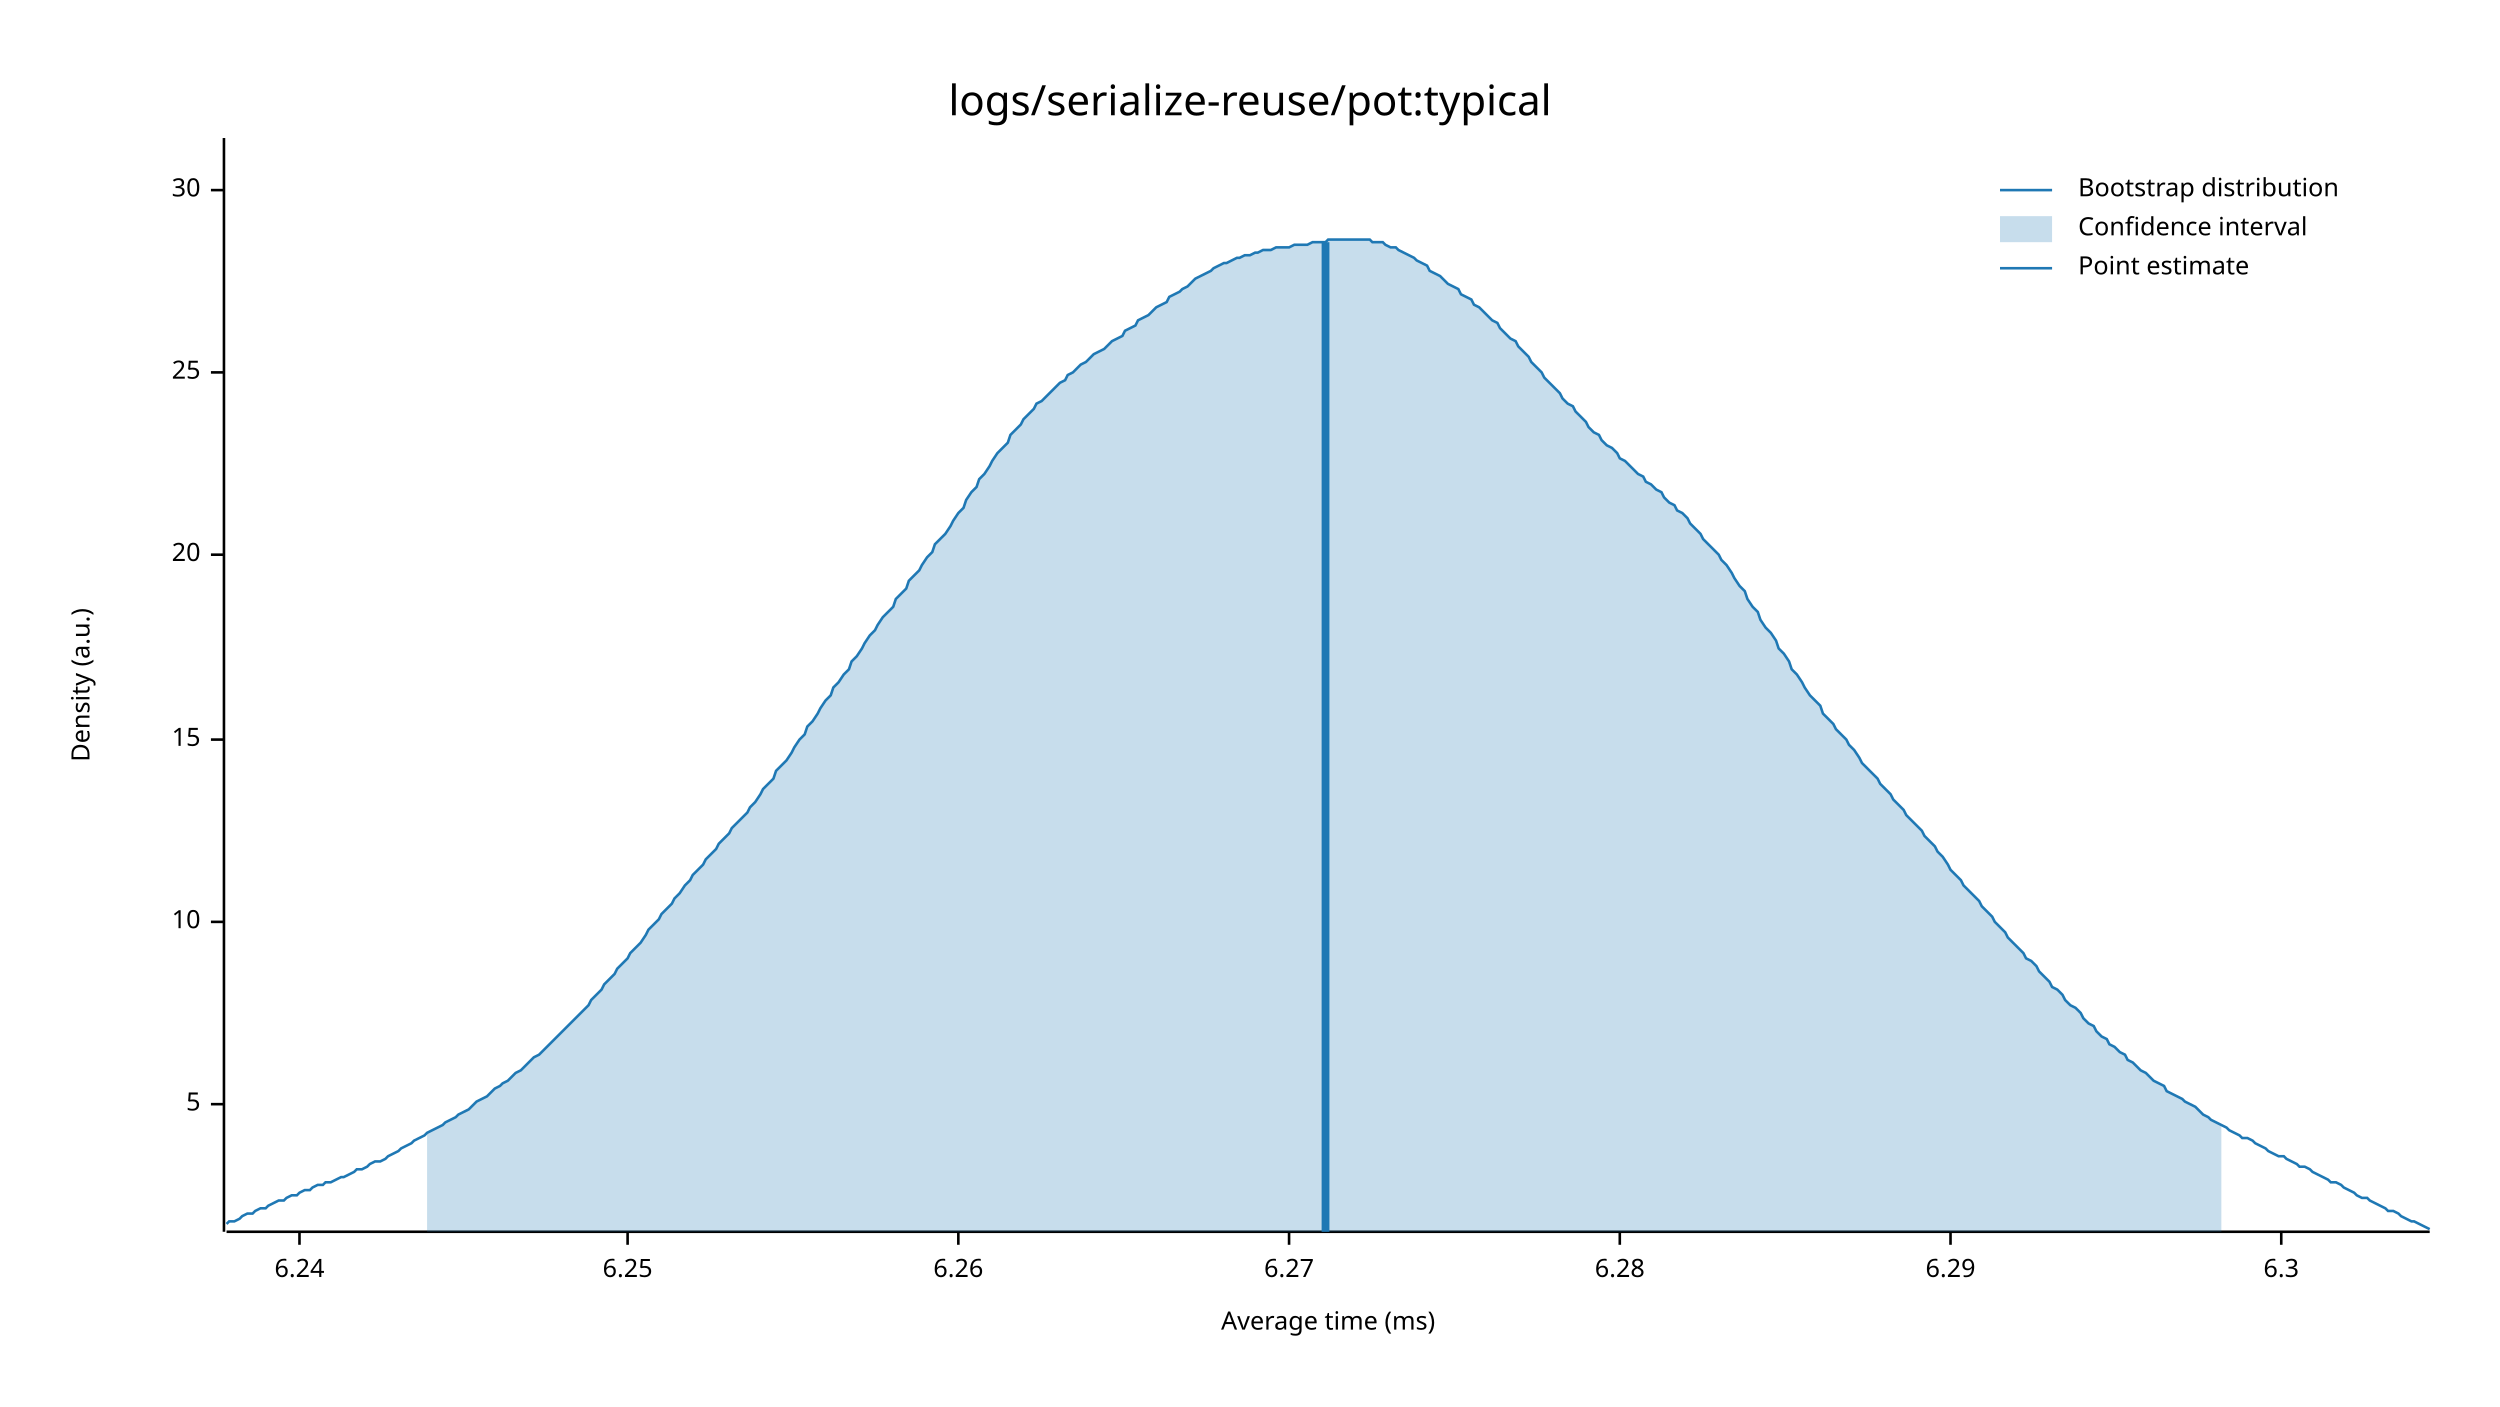
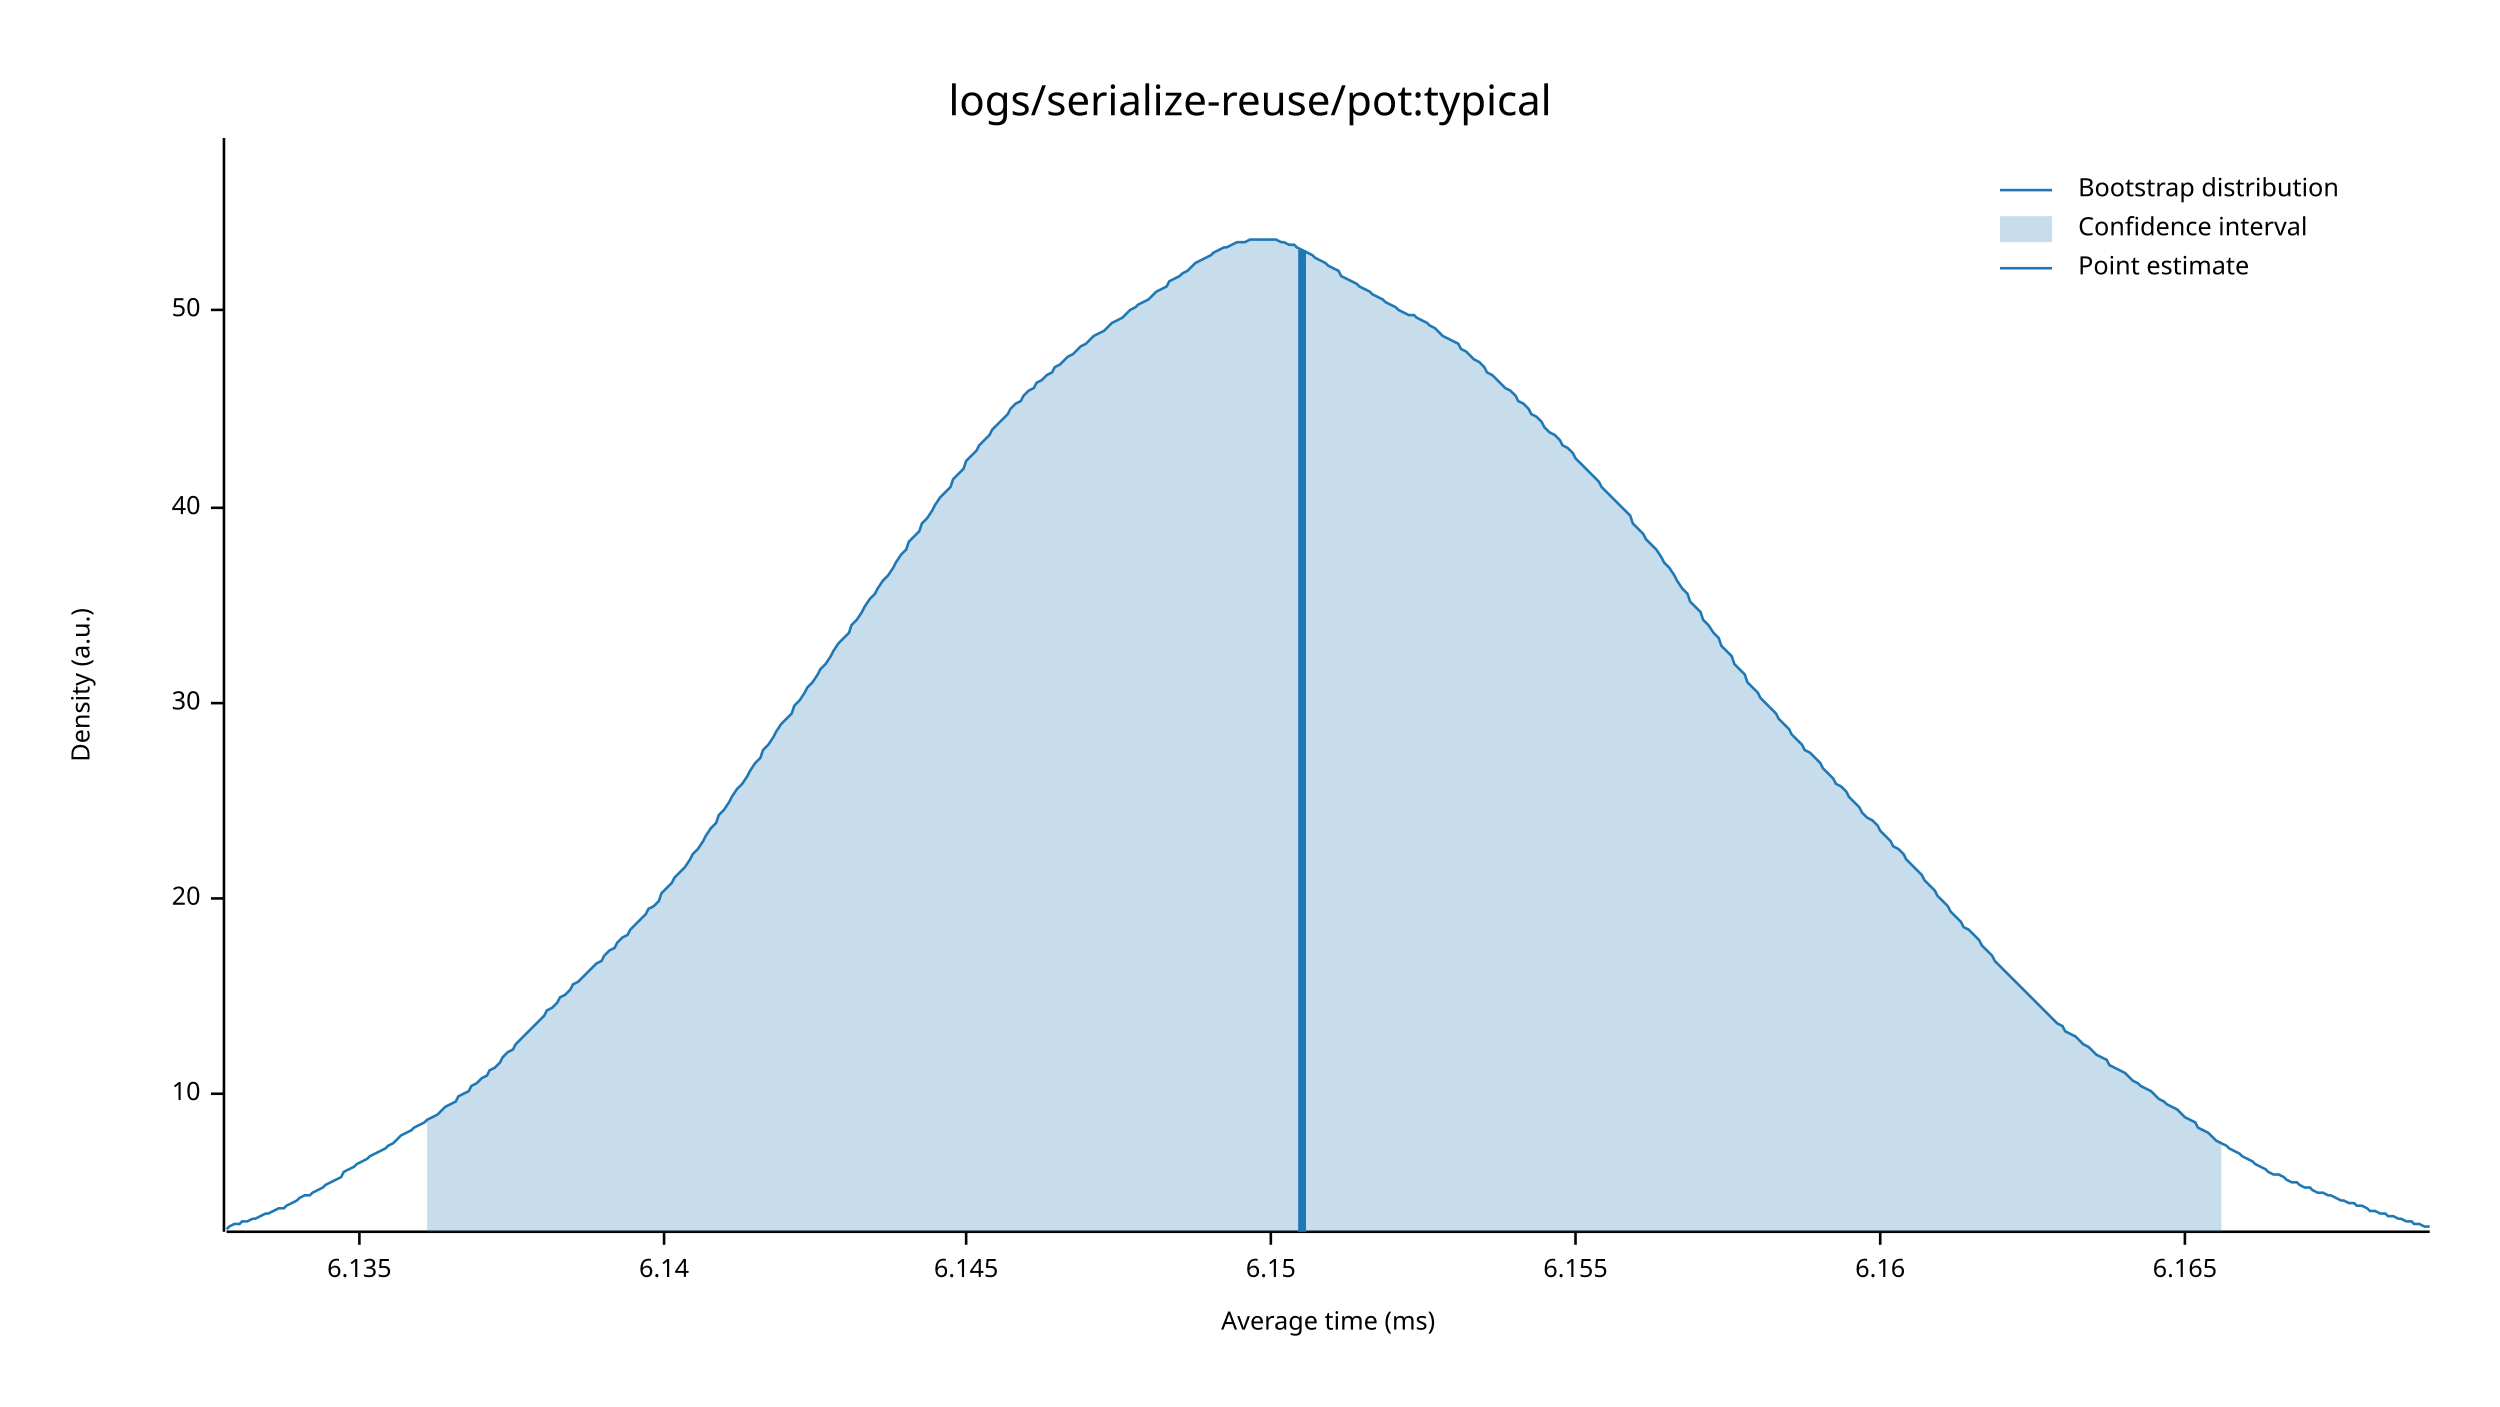
<svg xmlns="http://www.w3.org/2000/svg" width="960" height="540" viewBox="0 0 960 540">
  <text x="480" y="32" dy="0.76em" text-anchor="middle" font-family="sans-serif" font-size="16.129" opacity="1" fill="#000000">
logs/serialize-reuse/pot:typical
</text>
  <text x="27" y="263" dy="0.76em" text-anchor="middle" font-family="sans-serif" font-size="9.677" opacity="1" fill="#000000" transform="rotate(270, 27, 263)">
Density (a.u.)
</text>
  <text x="510" y="513" dy="-0.5ex" text-anchor="middle" font-family="sans-serif" font-size="9.677" opacity="1" fill="#000000">
Average time (ms)
</text>
  <polyline fill="none" opacity="1" stroke="#000000" stroke-width="1" points="86,53 86,473 " />
-   <text x="77" y="424" dy="0.5ex" text-anchor="end" font-family="sans-serif" font-size="9.677" opacity="1" fill="#000000">
- 5
- </text>
-   <polyline fill="none" opacity="1" stroke="#000000" stroke-width="1" points="81,424 86,424 " />
-   <text x="77" y="354" dy="0.5ex" text-anchor="end" font-family="sans-serif" font-size="9.677" opacity="1" fill="#000000">
+   <text x="77" y="420" dy="0.5ex" text-anchor="end" font-family="sans-serif" font-size="9.677" opacity="1" fill="#000000">
10
</text>
-   <polyline fill="none" opacity="1" stroke="#000000" stroke-width="1" points="81,354 86,354 " />
-   <text x="77" y="284" dy="0.5ex" text-anchor="end" font-family="sans-serif" font-size="9.677" opacity="1" fill="#000000">
- 15
- </text>
-   <polyline fill="none" opacity="1" stroke="#000000" stroke-width="1" points="81,284 86,284 " />
-   <text x="77" y="213" dy="0.5ex" text-anchor="end" font-family="sans-serif" font-size="9.677" opacity="1" fill="#000000">
+   <polyline fill="none" opacity="1" stroke="#000000" stroke-width="1" points="81,420 86,420 " />
+   <text x="77" y="345" dy="0.5ex" text-anchor="end" font-family="sans-serif" font-size="9.677" opacity="1" fill="#000000">
20
</text>
-   <polyline fill="none" opacity="1" stroke="#000000" stroke-width="1" points="81,213 86,213 " />
-   <text x="77" y="143" dy="0.5ex" text-anchor="end" font-family="sans-serif" font-size="9.677" opacity="1" fill="#000000">
- 25
- </text>
-   <polyline fill="none" opacity="1" stroke="#000000" stroke-width="1" points="81,143 86,143 " />
-   <text x="77" y="73" dy="0.5ex" text-anchor="end" font-family="sans-serif" font-size="9.677" opacity="1" fill="#000000">
+   <polyline fill="none" opacity="1" stroke="#000000" stroke-width="1" points="81,345 86,345 " />
+   <text x="77" y="270" dy="0.5ex" text-anchor="end" font-family="sans-serif" font-size="9.677" opacity="1" fill="#000000">
30
</text>
-   <polyline fill="none" opacity="1" stroke="#000000" stroke-width="1" points="81,73 86,73 " />
+   <polyline fill="none" opacity="1" stroke="#000000" stroke-width="1" points="81,270 86,270 " />
+   <text x="77" y="195" dy="0.5ex" text-anchor="end" font-family="sans-serif" font-size="9.677" opacity="1" fill="#000000">
+ 40
+ </text>
+   <polyline fill="none" opacity="1" stroke="#000000" stroke-width="1" points="81,195 86,195 " />
+   <text x="77" y="119" dy="0.5ex" text-anchor="end" font-family="sans-serif" font-size="9.677" opacity="1" fill="#000000">
+ 50
+ </text>
+   <polyline fill="none" opacity="1" stroke="#000000" stroke-width="1" points="81,119 86,119 " />
  <polyline fill="none" opacity="1" stroke="#000000" stroke-width="1" points="87,473 933,473 " />
-   <text x="115" y="483" dy="0.76em" text-anchor="middle" font-family="sans-serif" font-size="9.677" opacity="1" fill="#000000">
- 6.24
+   <text x="138" y="483" dy="0.76em" text-anchor="middle" font-family="sans-serif" font-size="9.677" opacity="1" fill="#000000">
+ 6.135
</text>
-   <polyline fill="none" opacity="1" stroke="#000000" stroke-width="1" points="115,473 115,478 " />
-   <text x="241" y="483" dy="0.76em" text-anchor="middle" font-family="sans-serif" font-size="9.677" opacity="1" fill="#000000">
- 6.25
+   <polyline fill="none" opacity="1" stroke="#000000" stroke-width="1" points="138,473 138,478 " />
+   <text x="255" y="483" dy="0.76em" text-anchor="middle" font-family="sans-serif" font-size="9.677" opacity="1" fill="#000000">
+ 6.14
</text>
-   <polyline fill="none" opacity="1" stroke="#000000" stroke-width="1" points="241,473 241,478 " />
-   <text x="368" y="483" dy="0.76em" text-anchor="middle" font-family="sans-serif" font-size="9.677" opacity="1" fill="#000000">
- 6.26
+   <polyline fill="none" opacity="1" stroke="#000000" stroke-width="1" points="255,473 255,478 " />
+   <text x="371" y="483" dy="0.76em" text-anchor="middle" font-family="sans-serif" font-size="9.677" opacity="1" fill="#000000">
+ 6.145
</text>
-   <polyline fill="none" opacity="1" stroke="#000000" stroke-width="1" points="368,473 368,478 " />
-   <text x="495" y="483" dy="0.76em" text-anchor="middle" font-family="sans-serif" font-size="9.677" opacity="1" fill="#000000">
- 6.27
+   <polyline fill="none" opacity="1" stroke="#000000" stroke-width="1" points="371,473 371,478 " />
+   <text x="488" y="483" dy="0.76em" text-anchor="middle" font-family="sans-serif" font-size="9.677" opacity="1" fill="#000000">
+ 6.15
</text>
-   <polyline fill="none" opacity="1" stroke="#000000" stroke-width="1" points="495,473 495,478 " />
-   <text x="622" y="483" dy="0.76em" text-anchor="middle" font-family="sans-serif" font-size="9.677" opacity="1" fill="#000000">
- 6.28
+   <polyline fill="none" opacity="1" stroke="#000000" stroke-width="1" points="488,473 488,478 " />
+   <text x="605" y="483" dy="0.76em" text-anchor="middle" font-family="sans-serif" font-size="9.677" opacity="1" fill="#000000">
+ 6.155
</text>
-   <polyline fill="none" opacity="1" stroke="#000000" stroke-width="1" points="622,473 622,478 " />
-   <text x="749" y="483" dy="0.76em" text-anchor="middle" font-family="sans-serif" font-size="9.677" opacity="1" fill="#000000">
- 6.29
+   <polyline fill="none" opacity="1" stroke="#000000" stroke-width="1" points="605,473 605,478 " />
+   <text x="722" y="483" dy="0.76em" text-anchor="middle" font-family="sans-serif" font-size="9.677" opacity="1" fill="#000000">
+ 6.16
</text>
-   <polyline fill="none" opacity="1" stroke="#000000" stroke-width="1" points="749,473 749,478 " />
-   <text x="876" y="483" dy="0.76em" text-anchor="middle" font-family="sans-serif" font-size="9.677" opacity="1" fill="#000000">
- 6.3
+   <polyline fill="none" opacity="1" stroke="#000000" stroke-width="1" points="722,473 722,478 " />
+   <text x="839" y="483" dy="0.76em" text-anchor="middle" font-family="sans-serif" font-size="9.677" opacity="1" fill="#000000">
+ 6.165
</text>
-   <polyline fill="none" opacity="1" stroke="#000000" stroke-width="1" points="876,473 876,478 " />
-   <polyline fill="none" opacity="1" stroke="#1F78B4" stroke-width="1" points="87,470 88,469 90,469 92,468 93,467 95,466 97,466 98,465 100,464 102,464 103,463 105,462 107,461 109,461 110,460 112,459 114,459 115,458 117,457 119,457 120,456 122,455 124,455 125,454 127,454 129,453 131,452 132,452 134,451 136,450 137,449 139,449 141,448 142,447 144,446 146,446 148,445 149,444 151,443 153,442 154,441 156,440 158,439 159,438 161,437 163,436 164,435 166,434 168,433 170,432 171,431 173,430 175,429 176,428 178,427 180,426 181,425 183,423 185,422 187,421 188,420 190,418 192,417 193,416 195,415 197,413 198,412 200,411 202,409 203,408 205,406 207,405 209,403 210,402 212,400 214,398 215,397 217,395 219,393 220,392 222,390 224,388 226,386 227,384 229,382 231,380 232,378 234,376 236,374 237,372 239,370 241,368 242,366 244,364 246,362 248,359 249,357 251,355 253,353 254,351 256,349 258,347 259,345 261,343 263,340 265,338 266,336 268,334 270,332 271,330 273,328 275,326 276,324 278,322 280,320 281,318 283,316 285,314 287,312 288,310 290,308 292,305 293,303 295,301 297,299 298,296 300,294 302,292 304,289 305,287 307,284 309,282 310,279 312,277 314,274 315,272 317,269 319,267 320,264 322,262 324,259 326,257 327,254 329,252 331,249 332,247 334,244 336,242 337,240 339,237 341,235 343,233 344,230 346,228 348,226 349,223 351,221 353,219 354,217 356,214 358,212 359,209 361,207 363,205 365,202 366,200 368,197 370,195 371,192 373,189 375,187 376,184 378,182 380,179 381,177 383,174 385,172 387,170 388,167 390,165 392,163 393,161 395,159 397,157 398,155 400,154 402,152 404,150 405,149 407,147 409,146 410,144 412,143 414,141 415,140 417,139 419,137 420,136 422,135 424,134 426,132 427,131 429,130 431,129 432,127 434,126 436,125 437,123 439,122 441,121 443,119 444,118 446,117 448,116 449,114 451,113 453,112 454,111 456,110 458,108 459,107 461,106 463,105 465,104 466,103 468,102 470,101 471,101 473,100 475,99 476,99 478,98 480,98 482,97 483,97 485,96 487,96 488,96 490,95 492,95 493,95 495,95 497,94 498,94 500,94 502,94 504,93 505,93 507,93 509,93 510,92 512,92 514,92 515,92 517,92 519,92 521,92 522,92 524,92 526,92 527,93 529,93 531,93 532,94 534,95 536,95 537,96 539,97 541,98 543,99 544,100 546,101 548,102 549,104 551,105 553,106 554,107 556,109 558,110 560,111 561,113 563,114 565,115 566,117 568,118 570,120 571,121 573,123 575,124 576,126 578,128 580,130 582,131 583,133 585,135 587,137 588,139 590,141 592,143 593,145 595,147 597,149 599,151 600,153 602,155 604,156 605,158 607,160 609,162 610,164 612,166 614,167 615,169 617,171 619,172 621,174 622,176 624,177 626,179 627,180 629,182 631,183 632,185 634,186 636,188 638,189 639,191 641,193 643,194 644,196 646,197 648,199 649,201 651,203 653,205 654,207 656,209 658,211 660,213 661,215 663,217 665,220 666,222 668,225 670,227 671,230 673,233 675,235 676,238 678,241 680,243 682,246 683,249 685,251 687,254 688,257 690,259 692,262 693,264 695,267 697,269 699,271 700,274 702,276 704,278 705,280 707,282 709,284 710,286 712,288 714,291 715,293 717,295 719,297 721,299 722,301 724,303 726,305 727,307 729,309 731,311 732,313 734,315 736,317 738,319 739,321 741,323 743,325 744,327 746,329 748,332 749,334 751,336 753,338 754,340 756,342 758,344 760,346 761,348 763,350 765,352 766,354 768,356 770,358 771,360 773,362 775,364 777,366 778,368 780,369 782,371 783,373 785,375 787,377 788,379 790,380 792,382 793,384 795,386 797,387 799,389 800,391 802,393 804,394 805,396 807,398 809,399 810,401 812,402 814,404 816,405 817,407 819,408 821,410 822,411 824,412 826,414 827,415 829,416 831,417 832,419 834,420 836,421 838,422 839,423 841,424 843,425 844,426 846,428 848,429 849,430 851,431 853,432 855,433 856,434 858,435 860,436 861,437 863,437 865,438 866,439 868,440 870,441 871,442 873,443 875,444 877,444 878,445 880,446 882,447 883,448 885,448 887,449 888,450 890,451 892,452 894,453 895,454 897,454 899,455 900,456 902,457 904,458 905,459 907,460 909,460 910,461 912,462 914,463 916,464 917,465 919,465 921,466 922,467 924,468 926,469 927,469 929,470 931,471 933,472 " />
-   <polygon opacity="0.25" fill="#1F78B4" points="164,435 166,434 168,433 170,432 171,431 173,430 175,429 176,428 178,427 180,426 181,425 183,423 185,422 187,421 188,420 190,418 192,417 193,416 195,415 197,413 198,412 200,411 202,409 203,408 205,406 207,405 209,403 210,402 212,400 214,398 215,397 217,395 219,393 220,392 222,390 224,388 226,386 227,384 229,382 231,380 232,378 234,376 236,374 237,372 239,370 241,368 242,366 244,364 246,362 248,359 249,357 251,355 253,353 254,351 256,349 258,347 259,345 261,343 263,340 265,338 266,336 268,334 270,332 271,330 273,328 275,326 276,324 278,322 280,320 281,318 283,316 285,314 287,312 288,310 290,308 292,305 293,303 295,301 297,299 298,296 300,294 302,292 304,289 305,287 307,284 309,282 310,279 312,277 314,274 315,272 317,269 319,267 320,264 322,262 324,259 326,257 327,254 329,252 331,249 332,247 334,244 336,242 337,240 339,237 341,235 343,233 344,230 346,228 348,226 349,223 351,221 353,219 354,217 356,214 358,212 359,209 361,207 363,205 365,202 366,200 368,197 370,195 371,192 373,189 375,187 376,184 378,182 380,179 381,177 383,174 385,172 387,170 388,167 390,165 392,163 393,161 395,159 397,157 398,155 400,154 402,152 404,150 405,149 407,147 409,146 410,144 412,143 414,141 415,140 417,139 419,137 420,136 422,135 424,134 426,132 427,131 429,130 431,129 432,127 434,126 436,125 437,123 439,122 441,121 443,119 444,118 446,117 448,116 449,114 451,113 453,112 454,111 456,110 458,108 459,107 461,106 463,105 465,104 466,103 468,102 470,101 471,101 473,100 475,99 476,99 478,98 480,98 482,97 483,97 485,96 487,96 488,96 490,95 492,95 493,95 495,95 497,94 498,94 500,94 502,94 504,93 505,93 507,93 509,93 510,92 512,92 514,92 515,92 517,92 519,92 521,92 522,92 524,92 526,92 527,93 529,93 531,93 532,94 534,95 536,95 537,96 539,97 541,98 543,99 544,100 546,101 548,102 549,104 551,105 553,106 554,107 556,109 558,110 560,111 561,113 563,114 565,115 566,117 568,118 570,120 571,121 573,123 575,124 576,126 578,128 580,130 582,131 583,133 585,135 587,137 588,139 590,141 592,143 593,145 595,147 597,149 599,151 600,153 602,155 604,156 605,158 607,160 609,162 610,164 612,166 614,167 615,169 617,171 619,172 621,174 622,176 624,177 626,179 627,180 629,182 631,183 632,185 634,186 636,188 638,189 639,191 641,193 643,194 644,196 646,197 648,199 649,201 651,203 653,205 654,207 656,209 658,211 660,213 661,215 663,217 665,220 666,222 668,225 670,227 671,230 673,233 675,235 676,238 678,241 680,243 682,246 683,249 685,251 687,254 688,257 690,259 692,262 693,264 695,267 697,269 699,271 700,274 702,276 704,278 705,280 707,282 709,284 710,286 712,288 714,291 715,293 717,295 719,297 721,299 722,301 724,303 726,305 727,307 729,309 731,311 732,313 734,315 736,317 738,319 739,321 741,323 743,325 744,327 746,329 748,332 749,334 751,336 753,338 754,340 756,342 758,344 760,346 761,348 763,350 765,352 766,354 768,356 770,358 771,360 773,362 775,364 777,366 778,368 780,369 782,371 783,373 785,375 787,377 788,379 790,380 792,382 793,384 795,386 797,387 799,389 800,391 802,393 804,394 805,396 807,398 809,399 810,401 812,402 814,404 816,405 817,407 819,408 821,410 822,411 824,412 826,414 827,415 829,416 831,417 832,419 834,420 836,421 838,422 839,423 841,424 843,425 844,426 846,428 848,429 849,430 851,431 853,432 853,473 164,473 " />
-   <polyline fill="none" opacity="1" stroke="#1F78B4" stroke-width="3" points="509,473 509,93 " />
+   <polyline fill="none" opacity="1" stroke="#000000" stroke-width="1" points="839,473 839,478 " />
+   <polyline fill="none" opacity="1" stroke="#1F78B4" stroke-width="1" points="87,472 88,471 90,470 92,470 93,469 95,469 97,468 98,468 100,467 102,466 103,466 105,465 107,464 109,464 110,463 112,462 114,461 115,460 117,459 119,459 120,458 122,457 124,456 125,455 127,454 129,453 131,452 132,450 134,449 136,448 137,447 139,446 141,445 142,444 144,443 146,442 148,441 149,440 151,439 153,437 154,436 156,435 158,434 159,433 161,432 163,431 164,430 166,429 168,428 170,426 171,425 173,424 175,423 176,421 178,420 180,419 181,417 183,416 185,414 187,413 188,411 190,410 192,408 193,406 195,404 197,403 198,401 200,399 202,397 203,396 205,394 207,392 209,390 210,388 212,387 214,385 215,383 217,382 219,380 220,378 222,377 224,375 226,373 227,372 229,370 231,369 232,367 234,365 236,364 237,362 239,360 241,359 242,357 244,355 246,353 248,351 249,349 251,348 253,346 254,343 256,341 258,339 259,337 261,335 263,333 265,330 266,328 268,326 270,323 271,321 273,318 275,316 276,313 278,311 280,308 281,306 283,303 285,301 287,298 288,296 290,293 292,291 293,288 295,286 297,283 298,281 300,278 302,276 304,274 305,271 307,269 309,266 310,264 312,262 314,259 315,257 317,255 319,252 320,250 322,247 324,245 326,243 327,240 329,238 331,235 332,233 334,230 336,228 337,226 339,223 341,221 343,218 344,216 346,213 348,211 349,208 351,206 353,204 354,201 356,199 358,196 359,194 361,191 363,189 365,187 366,184 368,182 370,180 371,177 373,175 375,173 376,171 378,169 380,167 381,165 383,163 385,161 387,159 388,157 390,155 392,154 393,152 395,150 397,149 398,147 400,146 402,144 404,143 405,141 407,140 409,138 410,137 412,136 414,134 415,133 417,132 419,130 420,129 422,128 424,127 426,125 427,124 429,123 431,122 432,121 434,119 436,118 437,117 439,116 441,115 443,113 444,112 446,111 448,110 449,108 451,107 453,106 454,105 456,104 458,102 459,101 461,100 463,99 465,98 466,97 468,96 470,95 471,95 473,94 475,93 476,93 478,93 480,92 482,92 483,92 485,92 487,92 488,92 490,92 492,93 493,93 495,94 497,94 498,95 500,96 502,97 504,98 505,99 507,100 509,101 510,102 512,103 514,104 515,106 517,107 519,108 521,109 522,110 524,111 526,112 527,113 529,114 531,115 532,116 534,117 536,118 537,119 539,120 541,121 543,121 544,122 546,123 548,124 549,125 551,126 553,128 554,129 556,130 558,131 560,132 561,134 563,135 565,137 566,138 568,139 570,141 571,143 573,144 575,146 576,147 578,149 580,150 582,152 583,154 585,155 587,157 588,159 590,160 592,162 593,164 595,166 597,167 599,169 600,171 602,172 604,174 605,176 607,178 609,180 610,181 612,183 614,185 615,187 617,189 619,191 621,193 622,194 624,196 626,198 627,201 629,203 631,205 632,207 634,209 636,211 638,214 639,216 641,218 643,221 644,223 646,226 648,228 649,231 651,233 653,235 654,238 656,240 658,243 660,245 661,248 663,250 665,252 666,255 668,257 670,259 671,262 673,264 675,266 676,268 678,270 680,272 682,274 683,276 685,278 687,280 688,282 690,284 692,286 693,288 695,289 697,291 699,293 700,295 702,297 704,299 705,301 707,302 709,304 710,306 712,308 714,310 715,312 717,314 719,315 721,317 722,319 724,321 726,323 727,325 729,326 731,328 732,330 734,332 736,334 738,336 739,338 741,340 743,342 744,344 746,346 748,348 749,350 751,352 753,354 754,356 756,357 758,359 760,361 761,363 763,365 765,367 766,369 768,371 770,373 771,374 773,376 775,378 777,380 778,381 780,383 782,385 783,386 785,388 787,390 788,391 790,393 792,394 793,396 795,397 797,398 799,400 800,401 802,402 804,404 805,405 807,406 809,407 810,409 812,410 814,411 816,412 817,413 819,415 821,416 822,417 824,418 826,419 827,420 829,422 831,423 832,424 834,425 836,426 838,428 839,429 841,430 843,431 844,433 846,434 848,435 849,436 851,438 853,439 855,440 856,441 858,442 860,443 861,444 863,445 865,446 866,447 868,448 870,449 871,450 873,451 875,451 877,452 878,453 880,454 882,454 883,455 885,456 887,456 888,457 890,458 892,458 894,459 895,459 897,460 899,461 900,461 902,462 904,462 905,463 907,463 909,464 910,465 912,465 914,466 916,466 917,467 919,467 921,468 922,468 924,469 926,469 927,470 929,470 931,471 933,471 " />
+   <polygon opacity="0.25" fill="#1F78B4" points="164,430 166,429 168,428 170,426 171,425 173,424 175,423 176,421 178,420 180,419 181,417 183,416 185,414 187,413 188,411 190,410 192,408 193,406 195,404 197,403 198,401 200,399 202,397 203,396 205,394 207,392 209,390 210,388 212,387 214,385 215,383 217,382 219,380 220,378 222,377 224,375 226,373 227,372 229,370 231,369 232,367 234,365 236,364 237,362 239,360 241,359 242,357 244,355 246,353 248,351 249,349 251,348 253,346 254,343 256,341 258,339 259,337 261,335 263,333 265,330 266,328 268,326 270,323 271,321 273,318 275,316 276,313 278,311 280,308 281,306 283,303 285,301 287,298 288,296 290,293 292,291 293,288 295,286 297,283 298,281 300,278 302,276 304,274 305,271 307,269 309,266 310,264 312,262 314,259 315,257 317,255 319,252 320,250 322,247 324,245 326,243 327,240 329,238 331,235 332,233 334,230 336,228 337,226 339,223 341,221 343,218 344,216 346,213 348,211 349,208 351,206 353,204 354,201 356,199 358,196 359,194 361,191 363,189 365,187 366,184 368,182 370,180 371,177 373,175 375,173 376,171 378,169 380,167 381,165 383,163 385,161 387,159 388,157 390,155 392,154 393,152 395,150 397,149 398,147 400,146 402,144 404,143 405,141 407,140 409,138 410,137 412,136 414,134 415,133 417,132 419,130 420,129 422,128 424,127 426,125 427,124 429,123 431,122 432,121 434,119 436,118 437,117 439,116 441,115 443,113 444,112 446,111 448,110 449,108 451,107 453,106 454,105 456,104 458,102 459,101 461,100 463,99 465,98 466,97 468,96 470,95 471,95 473,94 475,93 476,93 478,93 480,92 482,92 483,92 485,92 487,92 488,92 490,92 492,93 493,93 495,94 497,94 498,95 500,96 502,97 504,98 505,99 507,100 509,101 510,102 512,103 514,104 515,106 517,107 519,108 521,109 522,110 524,111 526,112 527,113 529,114 531,115 532,116 534,117 536,118 537,119 539,120 541,121 543,121 544,122 546,123 548,124 549,125 551,126 553,128 554,129 556,130 558,131 560,132 561,134 563,135 565,137 566,138 568,139 570,141 571,143 573,144 575,146 576,147 578,149 580,150 582,152 583,154 585,155 587,157 588,159 590,160 592,162 593,164 595,166 597,167 599,169 600,171 602,172 604,174 605,176 607,178 609,180 610,181 612,183 614,185 615,187 617,189 619,191 621,193 622,194 624,196 626,198 627,201 629,203 631,205 632,207 634,209 636,211 638,214 639,216 641,218 643,221 644,223 646,226 648,228 649,231 651,233 653,235 654,238 656,240 658,243 660,245 661,248 663,250 665,252 666,255 668,257 670,259 671,262 673,264 675,266 676,268 678,270 680,272 682,274 683,276 685,278 687,280 688,282 690,284 692,286 693,288 695,289 697,291 699,293 700,295 702,297 704,299 705,301 707,302 709,304 710,306 712,308 714,310 715,312 717,314 719,315 721,317 722,319 724,321 726,323 727,325 729,326 731,328 732,330 734,332 736,334 738,336 739,338 741,340 743,342 744,344 746,346 748,348 749,350 751,352 753,354 754,356 756,357 758,359 760,361 761,363 763,365 765,367 766,369 768,371 770,373 771,374 773,376 775,378 777,380 778,381 780,383 782,385 783,386 785,388 787,390 788,391 790,393 792,394 793,396 795,397 797,398 799,400 800,401 802,402 804,404 805,405 807,406 809,407 810,409 812,410 814,411 816,412 817,413 819,415 821,416 822,417 824,418 826,419 827,420 829,422 831,423 832,424 834,425 836,426 838,428 839,429 841,430 843,431 844,433 846,434 848,435 849,436 851,438 853,439 853,473 164,473 " />
+   <polyline fill="none" opacity="1" stroke="#1F78B4" stroke-width="3" points="500,473 500,96 " />
  <text x="798" y="68" dy="0.76em" text-anchor="start" font-family="sans-serif" font-size="9.677" opacity="1" fill="#000000">
Bootstrap distribution
</text>
  <text x="798" y="83" dy="0.76em" text-anchor="start" font-family="sans-serif" font-size="9.677" opacity="1" fill="#000000">
Confidence interval
</text>
  <text x="798" y="98" dy="0.76em" text-anchor="start" font-family="sans-serif" font-size="9.677" opacity="1" fill="#000000">
Point estimate
</text>
  <polyline fill="none" opacity="1" stroke="#1F78B4" stroke-width="1" points="768,73 788,73 " />
  <rect x="768" y="83" width="20" height="10" opacity="0.25" fill="#1F78B4" stroke="none" />
  <polyline fill="none" opacity="1" stroke="#1F78B4" stroke-width="1" points="768,103 788,103 " />
</svg>
